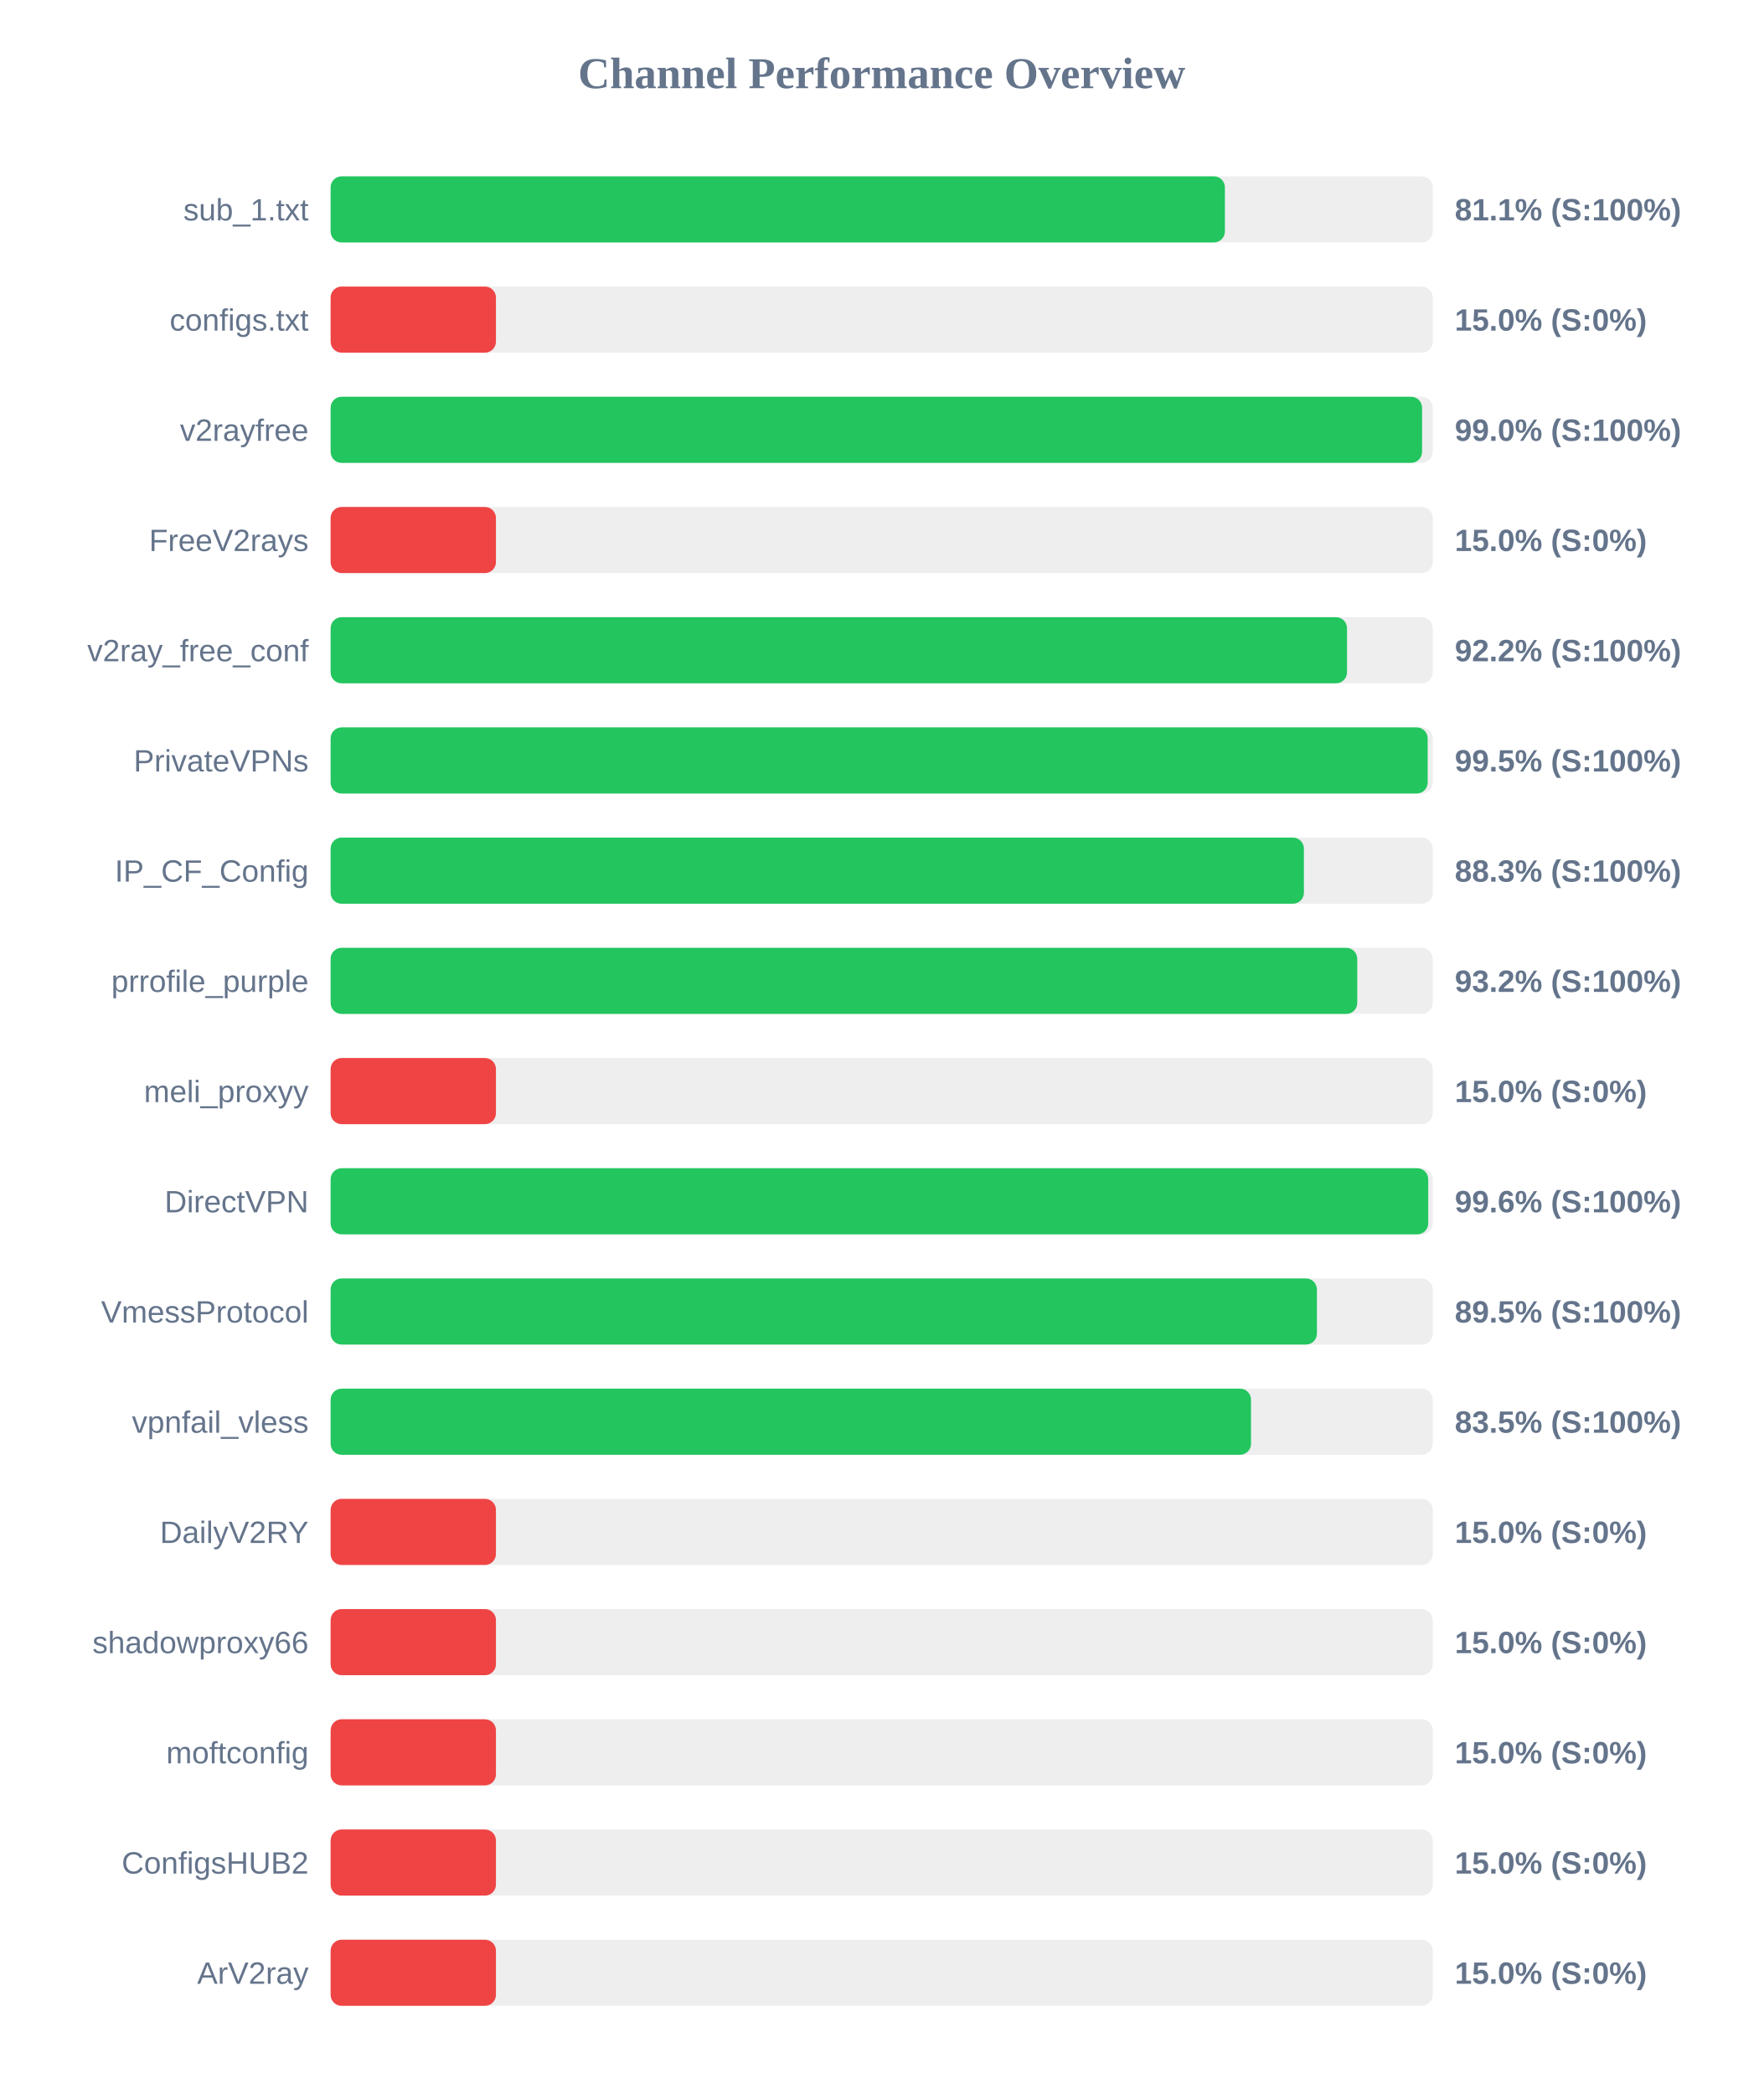
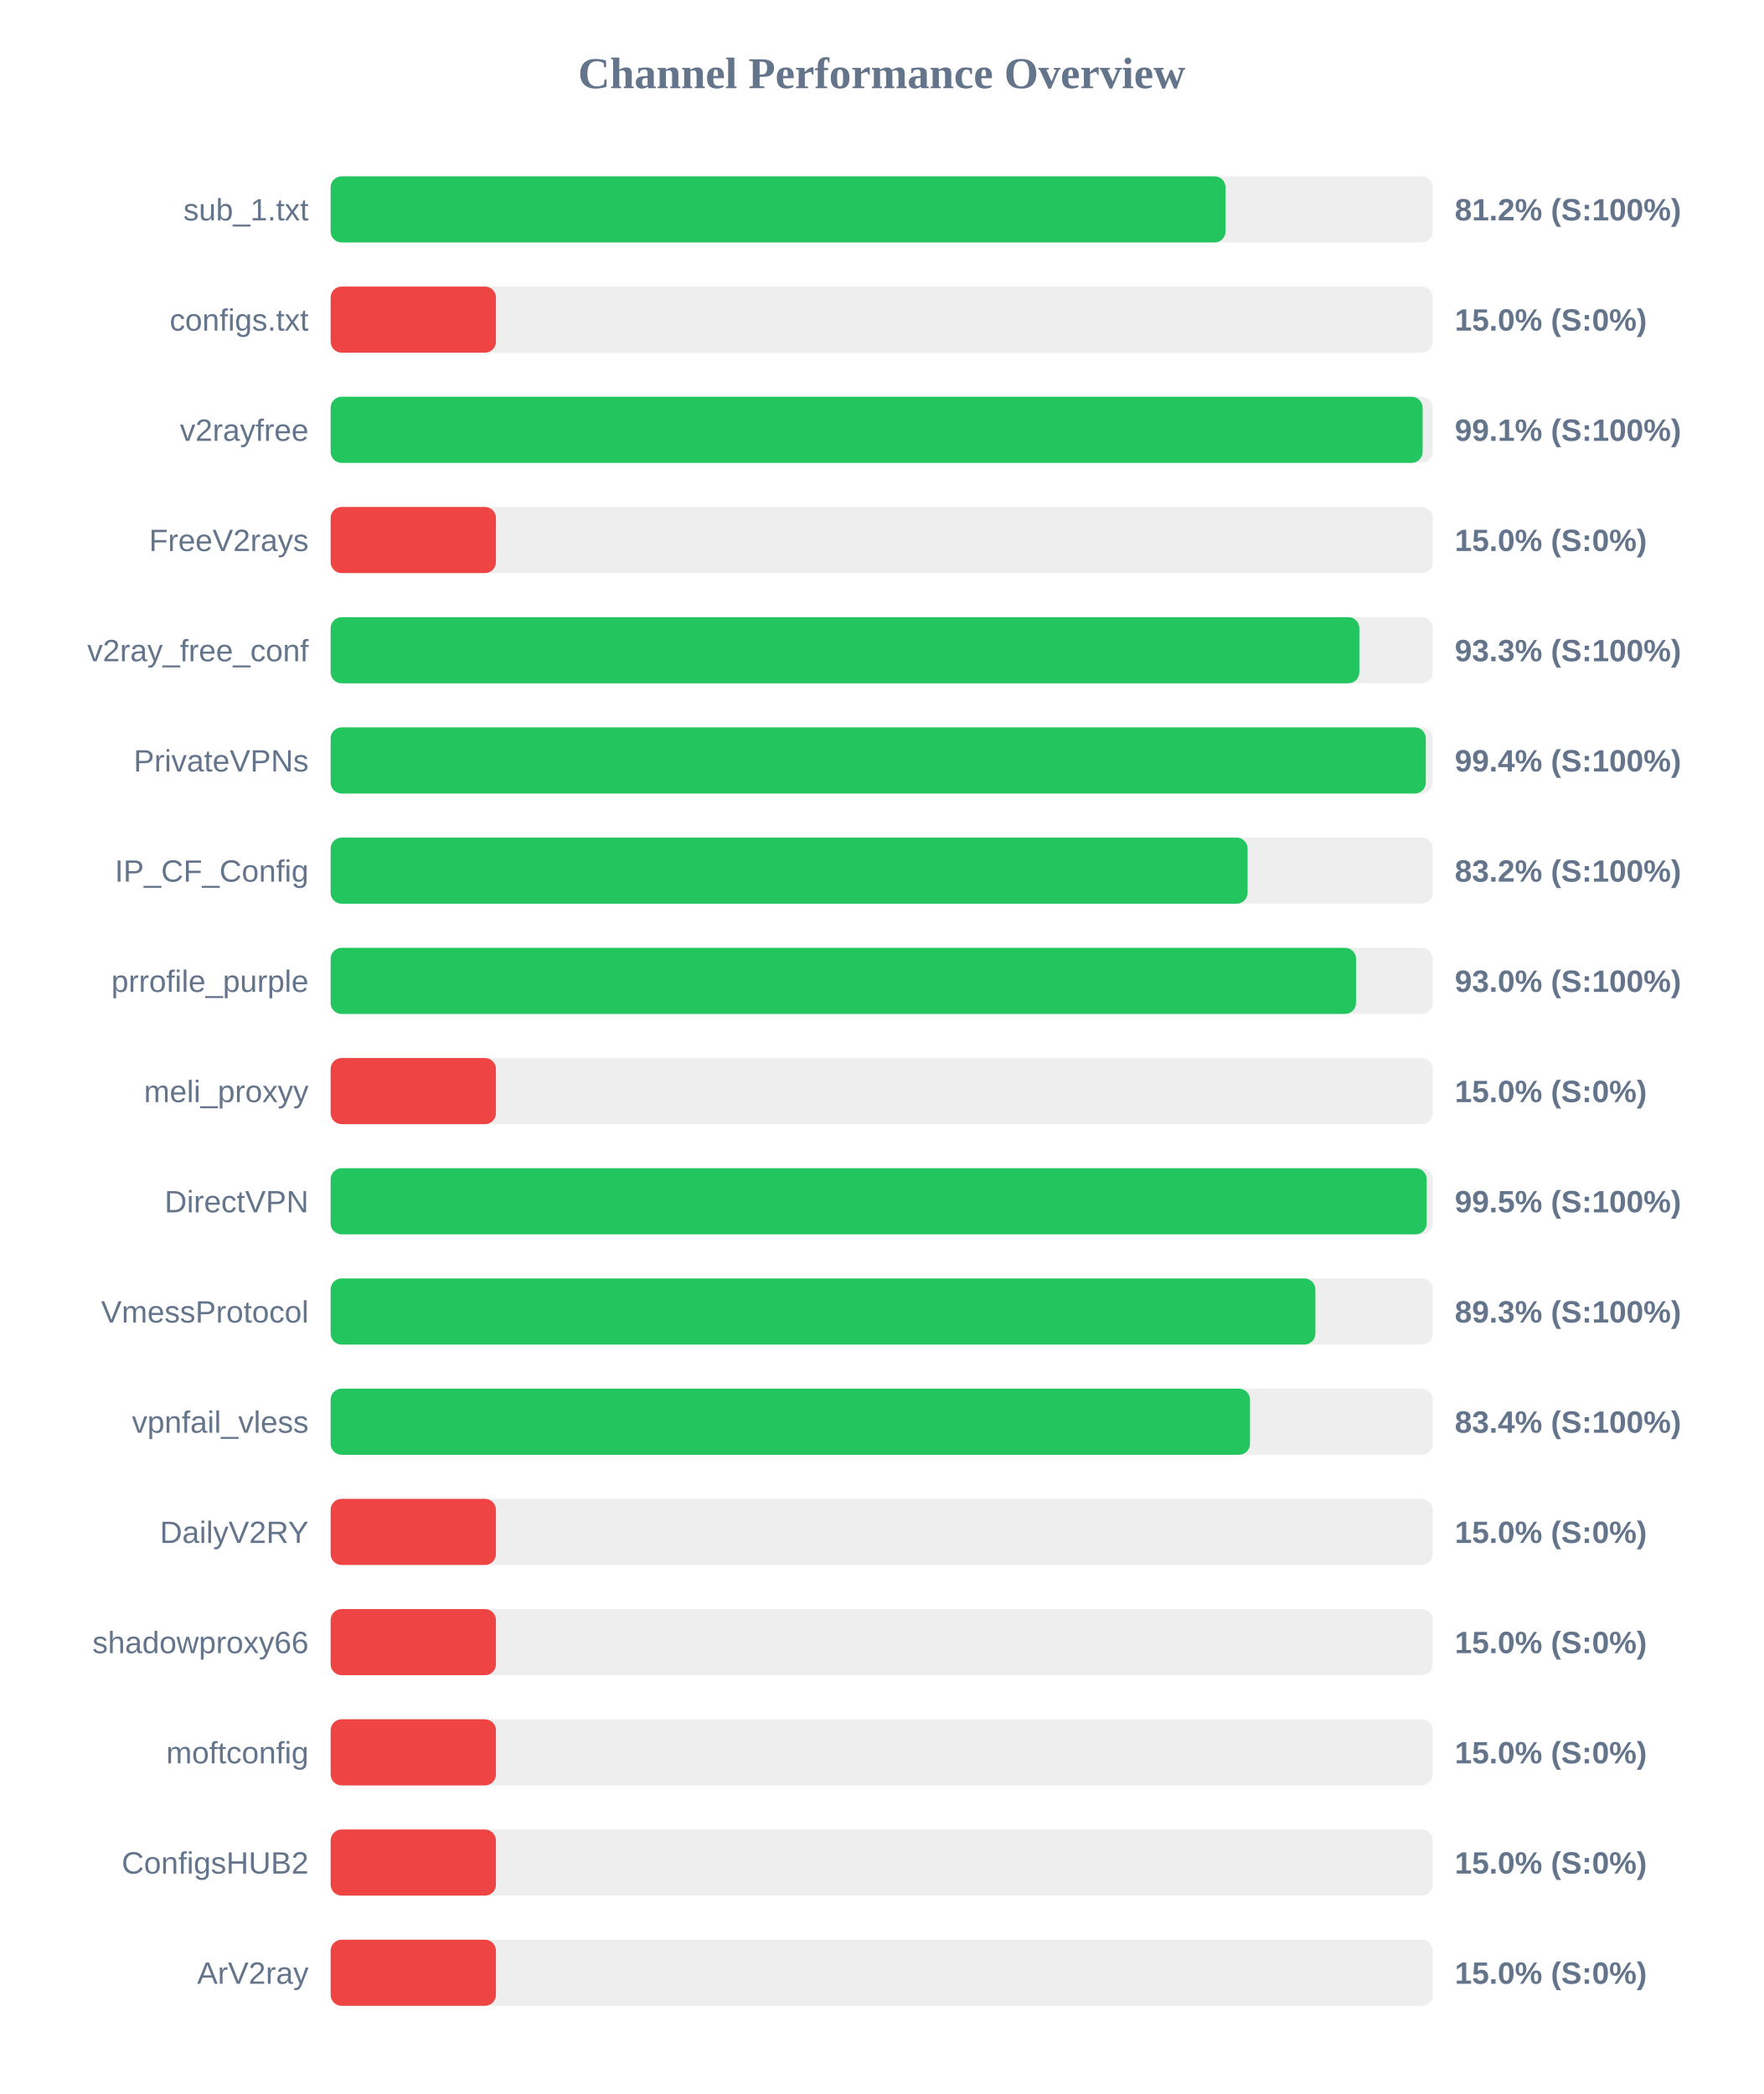
<svg xmlns="http://www.w3.org/2000/svg" width="800" height="950" version="1.1">
  <style>
        .row { font: 14px Arial; fill: #64748b; }
        .score { font: bold 14px Arial; fill: #64748b; }
    </style>
  <text x="400" y="40" text-anchor="middle" font-size="20px" font-weight="bold" fill="#64748b">Channel Performance Overview</text>
  <rect x="150" y="80" width="500" height="30" fill="#eee" rx="5" />
-   <rect x="150" y="80" width="405.7" height="30" fill="#22c55e" rx="5" />
+   <rect x="150" y="80" width="406.0" height="30" fill="#22c55e" rx="5" />
  <text x="140" y="100" text-anchor="end" class="row">sub_1.txt</text>
-   <text x="660" y="100" text-anchor="start" class="score">81.1% (S:100%)</text>
+   <text x="660" y="100" text-anchor="start" class="score">81.2% (S:100%)</text>
  <rect x="150" y="130" width="500" height="30" fill="#eee" rx="5" />
  <rect x="150" y="130" width="75.0" height="30" fill="#ef4444" rx="5" />
  <text x="140" y="150" text-anchor="end" class="row">configs.txt</text>
  <text x="660" y="150" text-anchor="start" class="score">15.0% (S:0%)</text>
  <rect x="150" y="180" width="500" height="30" fill="#eee" rx="5" />
-   <rect x="150" y="180" width="495.15" height="30" fill="#22c55e" rx="5" />
+   <rect x="150" y="180" width="495.4" height="30" fill="#22c55e" rx="5" />
  <text x="140" y="200" text-anchor="end" class="row">v2rayfree</text>
-   <text x="660" y="200" text-anchor="start" class="score">99.0% (S:100%)</text>
+   <text x="660" y="200" text-anchor="start" class="score">99.1% (S:100%)</text>
  <rect x="150" y="230" width="500" height="30" fill="#eee" rx="5" />
  <rect x="150" y="230" width="75.0" height="30" fill="#ef4444" rx="5" />
  <text x="140" y="250" text-anchor="end" class="row">FreeV2rays</text>
  <text x="660" y="250" text-anchor="start" class="score">15.0% (S:0%)</text>
  <rect x="150" y="280" width="500" height="30" fill="#eee" rx="5" />
-   <rect x="150" y="280" width="461.1" height="30" fill="#22c55e" rx="5" />
+   <rect x="150" y="280" width="466.7" height="30" fill="#22c55e" rx="5" />
  <text x="140" y="300" text-anchor="end" class="row">v2ray_free_conf</text>
-   <text x="660" y="300" text-anchor="start" class="score">92.2% (S:100%)</text>
+   <text x="660" y="300" text-anchor="start" class="score">93.3% (S:100%)</text>
  <rect x="150" y="330" width="500" height="30" fill="#eee" rx="5" />
-   <rect x="150" y="330" width="497.7" height="30" fill="#22c55e" rx="5" />
+   <rect x="150" y="330" width="496.85" height="30" fill="#22c55e" rx="5" />
  <text x="140" y="350" text-anchor="end" class="row">PrivateVPNs</text>
-   <text x="660" y="350" text-anchor="start" class="score">99.5% (S:100%)</text>
+   <text x="660" y="350" text-anchor="start" class="score">99.4% (S:100%)</text>
  <rect x="150" y="380" width="500" height="30" fill="#eee" rx="5" />
-   <rect x="150" y="380" width="441.55" height="30" fill="#22c55e" rx="5" />
+   <rect x="150" y="380" width="416.0" height="30" fill="#22c55e" rx="5" />
  <text x="140" y="400" text-anchor="end" class="row">IP_CF_Config</text>
-   <text x="660" y="400" text-anchor="start" class="score">88.3% (S:100%)</text>
+   <text x="660" y="400" text-anchor="start" class="score">83.2% (S:100%)</text>
  <rect x="150" y="430" width="500" height="30" fill="#eee" rx="5" />
-   <rect x="150" y="430" width="465.75" height="30" fill="#22c55e" rx="5" />
+   <rect x="150" y="430" width="465.2" height="30" fill="#22c55e" rx="5" />
  <text x="140" y="450" text-anchor="end" class="row">prrofile_purple</text>
-   <text x="660" y="450" text-anchor="start" class="score">93.2% (S:100%)</text>
+   <text x="660" y="450" text-anchor="start" class="score">93.0% (S:100%)</text>
  <rect x="150" y="480" width="500" height="30" fill="#eee" rx="5" />
  <rect x="150" y="480" width="75.0" height="30" fill="#ef4444" rx="5" />
  <text x="140" y="500" text-anchor="end" class="row">meli_proxyy</text>
  <text x="660" y="500" text-anchor="start" class="score">15.0% (S:0%)</text>
  <rect x="150" y="530" width="500" height="30" fill="#eee" rx="5" />
-   <rect x="150" y="530" width="497.95" height="30" fill="#22c55e" rx="5" />
+   <rect x="150" y="530" width="497.25" height="30" fill="#22c55e" rx="5" />
  <text x="140" y="550" text-anchor="end" class="row">DirectVPN</text>
-   <text x="660" y="550" text-anchor="start" class="score">99.6% (S:100%)</text>
+   <text x="660" y="550" text-anchor="start" class="score">99.5% (S:100%)</text>
  <rect x="150" y="580" width="500" height="30" fill="#eee" rx="5" />
-   <rect x="150" y="580" width="447.45" height="30" fill="#22c55e" rx="5" />
+   <rect x="150" y="580" width="446.75" height="30" fill="#22c55e" rx="5" />
  <text x="140" y="600" text-anchor="end" class="row">VmessProtocol</text>
-   <text x="660" y="600" text-anchor="start" class="score">89.5% (S:100%)</text>
+   <text x="660" y="600" text-anchor="start" class="score">89.3% (S:100%)</text>
  <rect x="150" y="630" width="500" height="30" fill="#eee" rx="5" />
-   <rect x="150" y="630" width="417.55" height="30" fill="#22c55e" rx="5" />
+   <rect x="150" y="630" width="417.1" height="30" fill="#22c55e" rx="5" />
  <text x="140" y="650" text-anchor="end" class="row">vpnfail_vless</text>
-   <text x="660" y="650" text-anchor="start" class="score">83.5% (S:100%)</text>
+   <text x="660" y="650" text-anchor="start" class="score">83.4% (S:100%)</text>
  <rect x="150" y="680" width="500" height="30" fill="#eee" rx="5" />
  <rect x="150" y="680" width="75.0" height="30" fill="#ef4444" rx="5" />
  <text x="140" y="700" text-anchor="end" class="row">DailyV2RY</text>
  <text x="660" y="700" text-anchor="start" class="score">15.0% (S:0%)</text>
  <rect x="150" y="730" width="500" height="30" fill="#eee" rx="5" />
  <rect x="150" y="730" width="75.0" height="30" fill="#ef4444" rx="5" />
  <text x="140" y="750" text-anchor="end" class="row">shadowproxy66</text>
  <text x="660" y="750" text-anchor="start" class="score">15.0% (S:0%)</text>
  <rect x="150" y="780" width="500" height="30" fill="#eee" rx="5" />
  <rect x="150" y="780" width="75.0" height="30" fill="#ef4444" rx="5" />
  <text x="140" y="800" text-anchor="end" class="row">moftconfig</text>
  <text x="660" y="800" text-anchor="start" class="score">15.0% (S:0%)</text>
  <rect x="150" y="830" width="500" height="30" fill="#eee" rx="5" />
  <rect x="150" y="830" width="75.0" height="30" fill="#ef4444" rx="5" />
  <text x="140" y="850" text-anchor="end" class="row">ConfigsHUB2</text>
  <text x="660" y="850" text-anchor="start" class="score">15.0% (S:0%)</text>
  <rect x="150" y="880" width="500" height="30" fill="#eee" rx="5" />
  <rect x="150" y="880" width="75.0" height="30" fill="#ef4444" rx="5" />
  <text x="140" y="900" text-anchor="end" class="row">ArV2ray</text>
  <text x="660" y="900" text-anchor="start" class="score">15.0% (S:0%)</text>
</svg>
